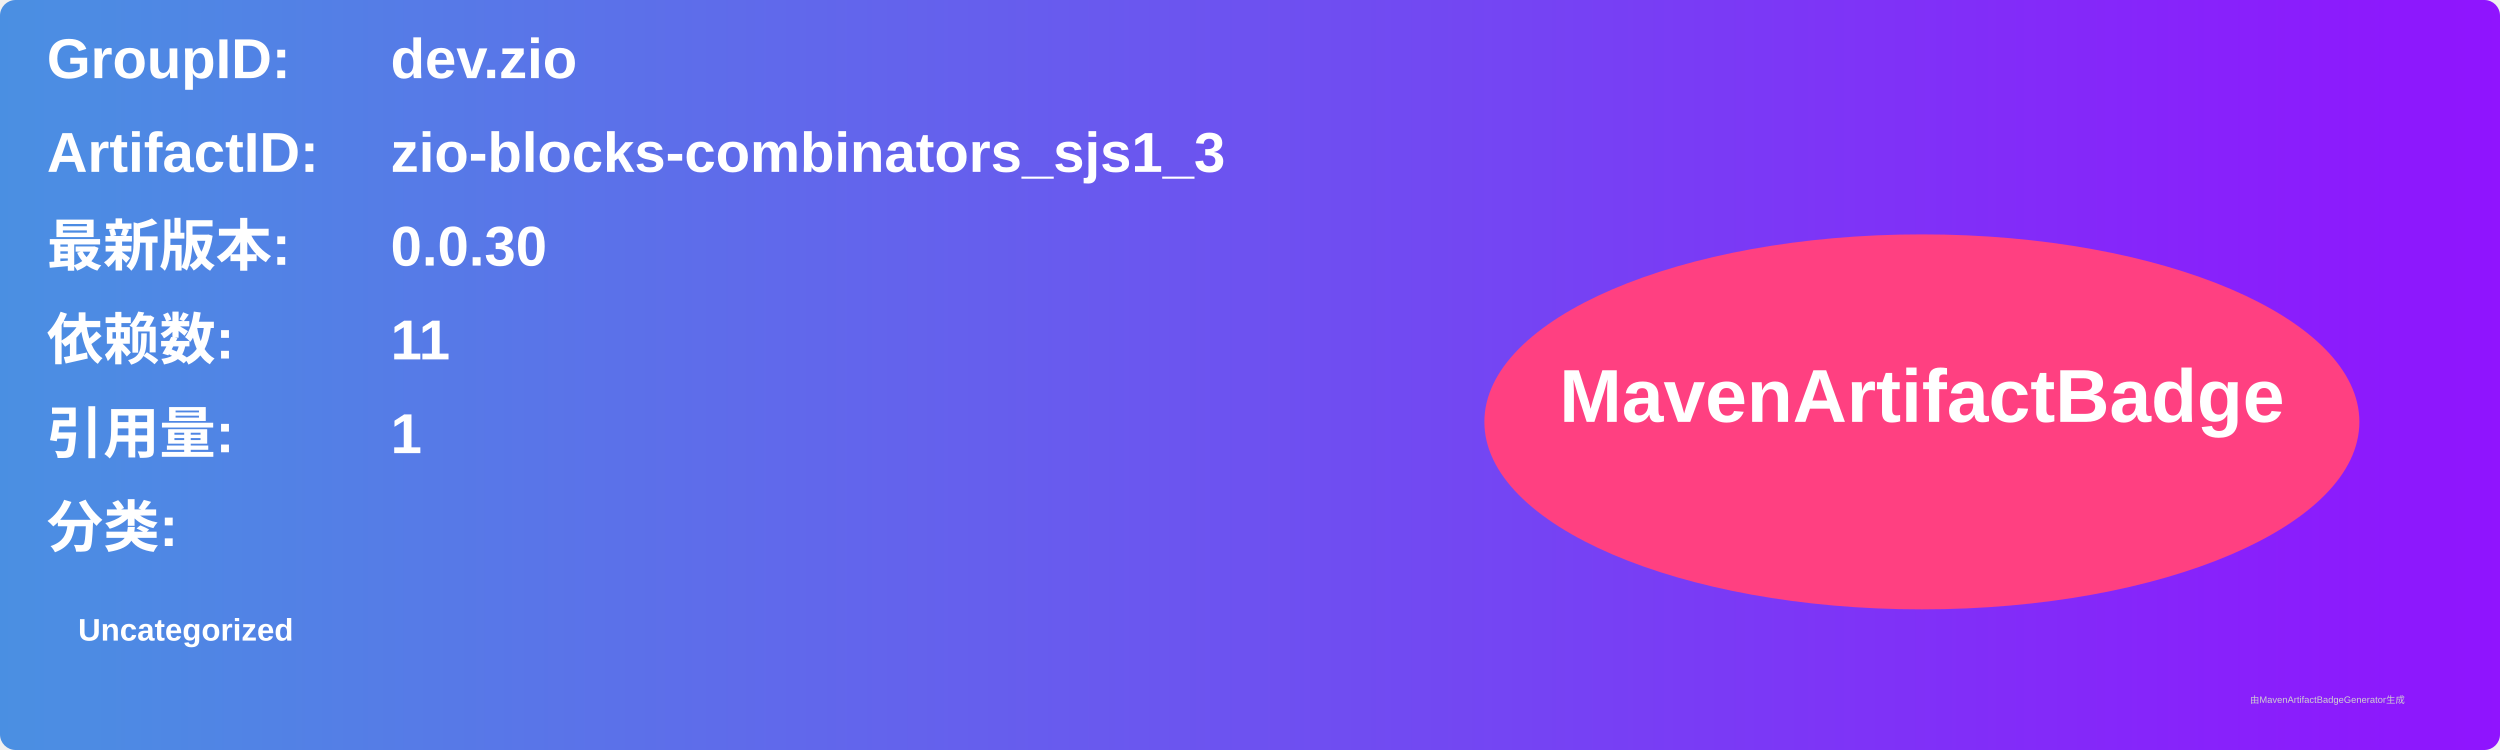
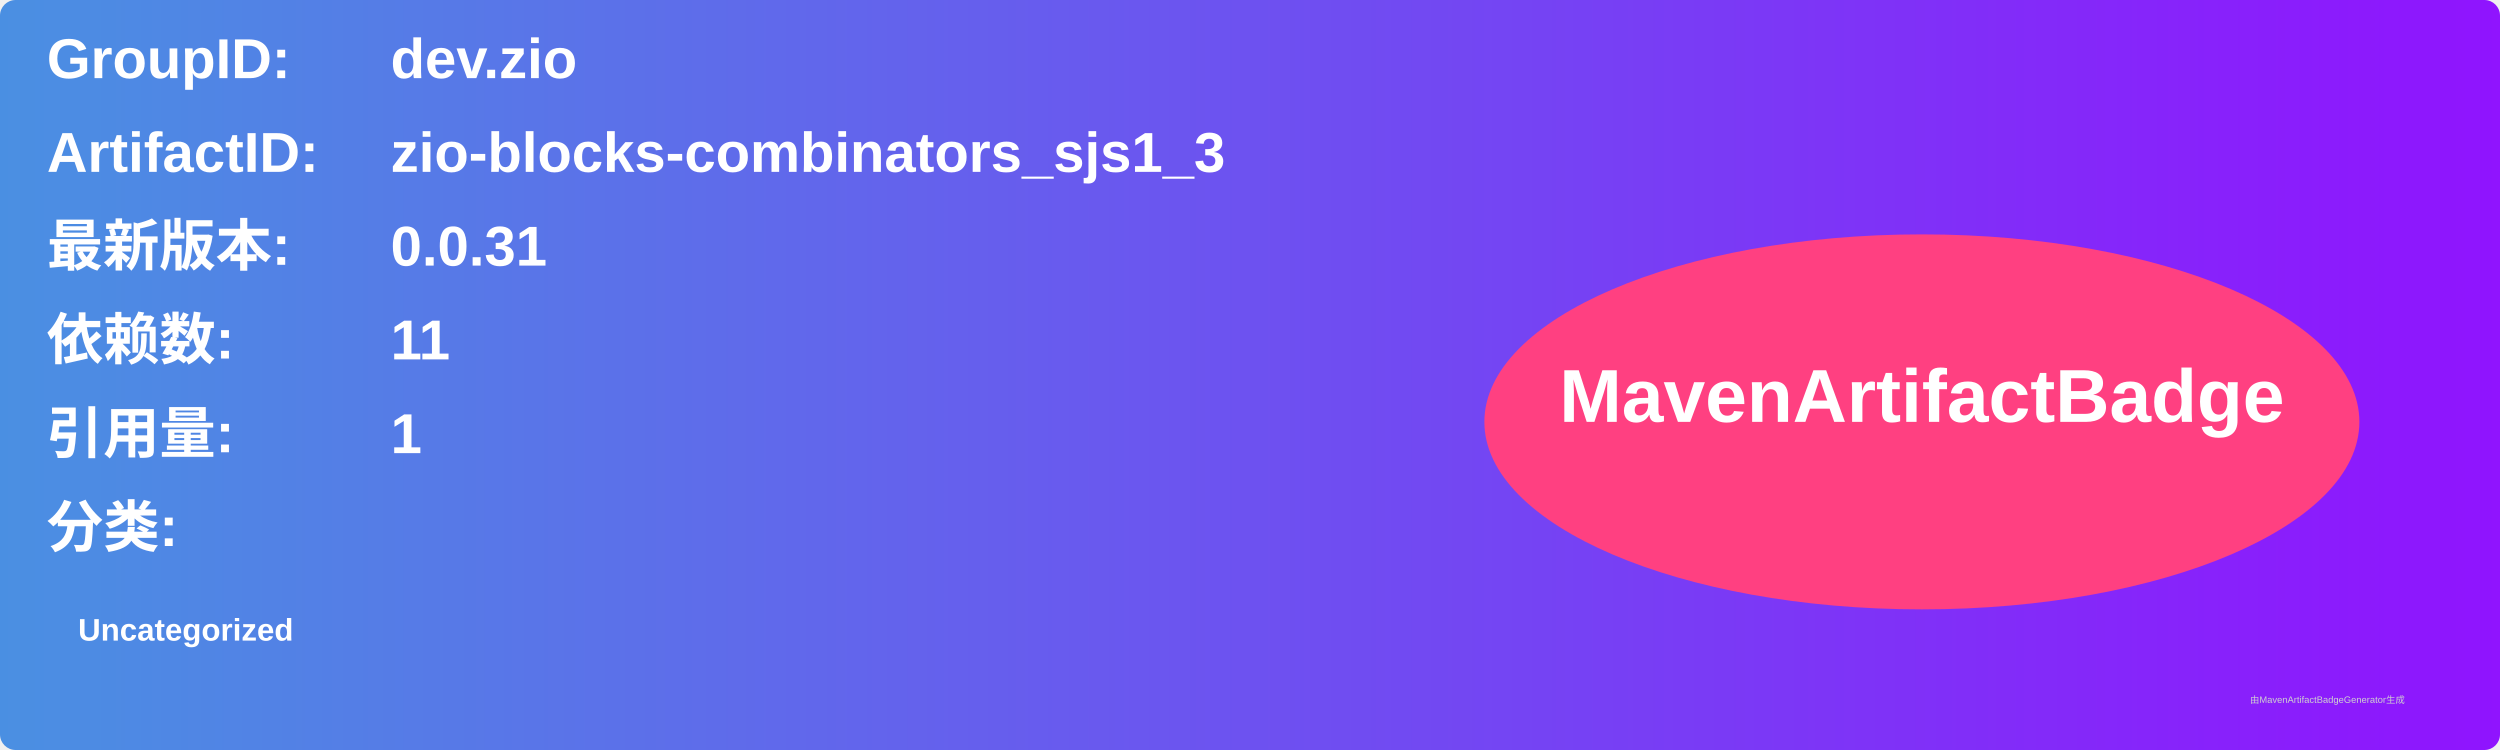
<svg xmlns="http://www.w3.org/2000/svg" width="800" height="240" viewBox="0 0 800 240">
  <linearGradient id="grad" x1="0%" y1="0%" x2="100%" y2="0%">
    <stop offset="0%" stop-color="#4a90e2" />
    <stop offset="100%" stop-color="#9013fe" />
  </linearGradient>
  <rect width="100%" height="100%" rx="5" ry="5" fill="url(#grad)" />
  <g transform="translate(15, 15)">
    <text x="0" y="10" font-family="Arial" font-size="18" fill="white" font-weight="bold" width="260">GroupID:</text>
    <text x="110" y="10" font-family="Arial" font-size="18" fill="white" font-weight="bold" width="460">dev.zio</text>
    <text x="0" y="40" font-family="Arial" font-size="18" fill="white" font-weight="bold" width="260">ArtifactID:</text>
    <text x="110" y="40" font-family="Arial" font-size="18" fill="white" font-weight="bold" width="460">zio-blocks-combinators_sjs1_3</text>
    <text x="0" y="70" font-family="Arial" font-size="18" fill="white" font-weight="bold">最新版本:</text>
    <text x="110" y="70" font-family="Arial" font-size="18" fill="white" font-weight="bold">
-       <tspan font-weight="bold">0.0.30</tspan>
+       <tspan font-weight="bold">0.0.31</tspan>
    </text>
    <text x="0" y="100" font-family="Arial" font-size="18" fill="white" font-weight="bold">依赖数: </text>
    <text x="110" y="100" font-family="Arial" font-size="18" fill="white">
      <tspan font-weight="bold">11</tspan>
    </text>
    <text x="0" y="130" font-family="Arial" font-size="18" fill="white" font-weight="bold">引用量: </text>
    <text x="110" y="130" font-family="Arial" font-size="18" fill="white">
      <tspan font-weight="bold">1</tspan>
    </text>
    <text x="0" y="160" font-family="Arial" font-size="18" fill="white" font-weight="bold">分类:</text>
    <text x="10" y="190" font-family="Arial" font-size="10" fill="white">
      <tspan font-weight="bold">Uncategorized</tspan>
    </text>
    <ellipse cx="600" cy="120" rx="140" ry="60" fill="#ff4081" />
    <text x="600" y="120" text-anchor="middle" font-family="Arial" font-size="24" fill="white" font-weight="bold">MavenArtifactBadge</text>
  </g>
  <text x="720" y="225" font-family="Arial" font-size="3" fill="#d0d0d0">由MavenArtifactBadgeGenerator生成</text>
</svg>
